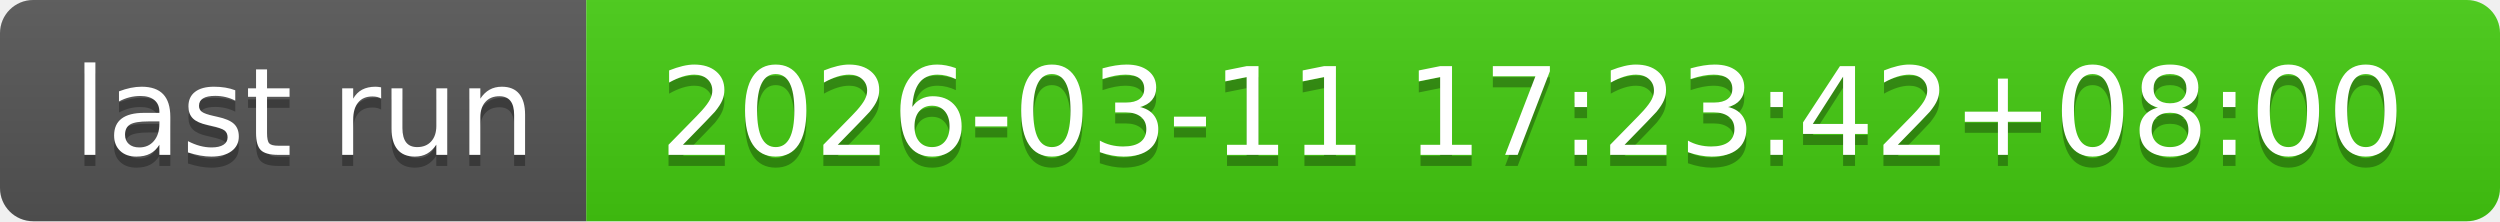
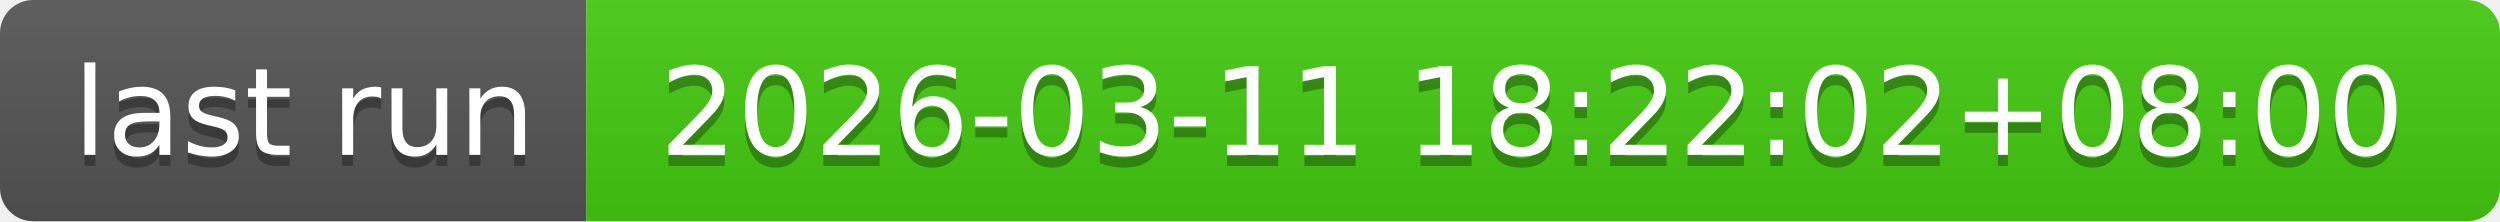
- <svg xmlns="http://www.w3.org/2000/svg" width="226" height="20" role="img" aria-label="last run: 2026-03-11 17:23:42+08:00">
+ <svg xmlns="http://www.w3.org/2000/svg" width="226" height="20" role="img" aria-label="last run: 2026-03-11 18:22:02+08:00">
  <linearGradient id="s" x2="0" y2="100%">
    <stop offset="0" stop-color="#bbb" stop-opacity=".1" />
    <stop offset="1" stop-opacity=".1" />
  </linearGradient>
  <clipPath id="r">
    <rect width="226" height="20" rx="3" fill="#fff" />
  </clipPath>
  <g clip-path="url(#r)">
    <rect width="53" height="20" fill="#555" />
    <rect x="53" width="173" height="20" fill="#4c1" />
    <rect width="226" height="20" fill="url(#s)" />
  </g>
  <g fill="#fff" text-anchor="middle" font-family="Verdana,Geneva,DejaVu Sans,sans-serif" text-rendering="geometricPrecision" font-size="110">
    <text aria-hidden="true" x="275" y="150" fill="#010101" fill-opacity=".3" transform="scale(.1)" textLength="430">last run</text>
    <text x="275" y="140" transform="scale(.1)" fill="#fff" textLength="430">last run</text>
-     <text aria-hidden="true" x="1385" y="150" fill="#010101" fill-opacity=".3" transform="scale(.1)" textLength="1630">2026-03-11 17:23:42+08:00</text>
-     <text x="1385" y="140" transform="scale(.1)" fill="#fff" textLength="1630">2026-03-11 17:23:42+08:00</text>
+     <text aria-hidden="true" x="1385" y="150" fill="#010101" fill-opacity=".3" transform="scale(.1)" textLength="1630">2026-03-11 18:22:02+08:00</text>
+     <text x="1385" y="140" transform="scale(.1)" fill="#fff" textLength="1630">2026-03-11 18:22:02+08:00</text>
  </g>
</svg>
